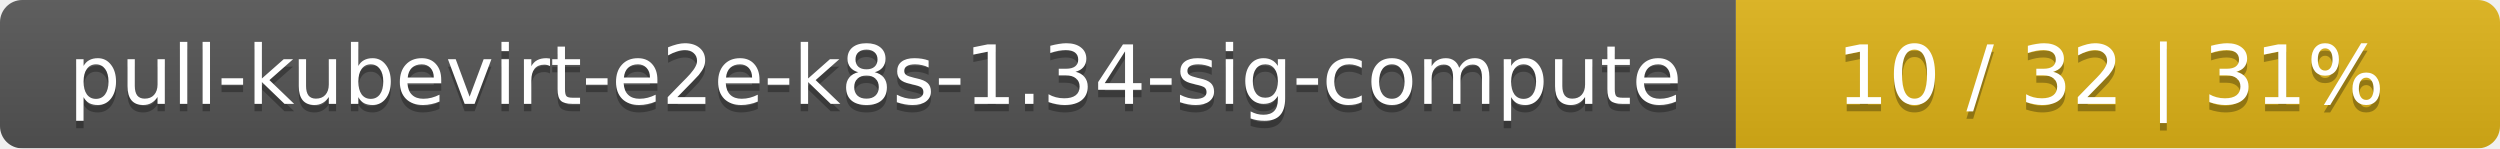
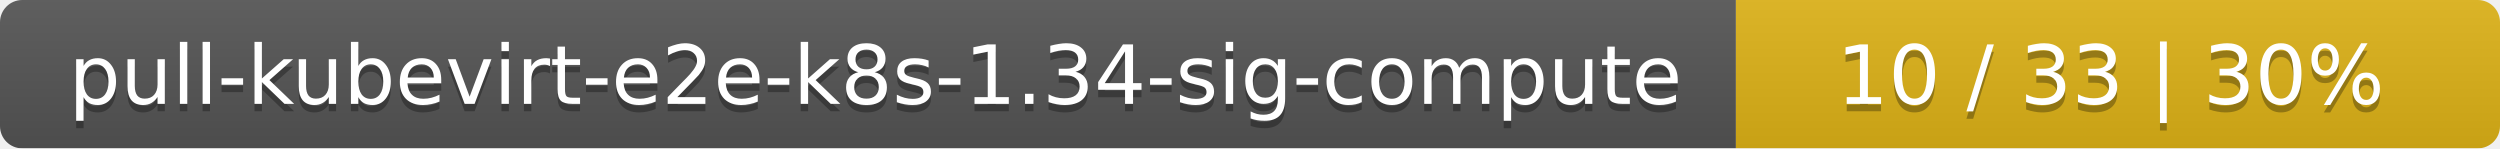
<svg xmlns="http://www.w3.org/2000/svg" width="337" height="20">
  <linearGradient id="smooth" x2="0" y2="100%">
    <stop offset="0" stop-color="#bbb" stop-opacity=".1" />
    <stop offset="1" stop-opacity=".1" />
  </linearGradient>
  <mask id="round">
    <rect width="337" height="20" rx="3" fill="#fff" />
  </mask>
  <g mask="url(#round)">
    <rect width="234" height="20" fill="#555" />
    <rect x="234" width="103" height="20" fill="#dfb317" />
    <rect width="337" height="20" fill="url(#smooth)" />
  </g>
  <g fill="#fff" text-anchor="middle" font-family="DejaVu Sans,Verdana,Geneva,sans-serif" font-size="11">
    <text x="118" y="15" fill="#010101" fill-opacity=".3">pull-kubevirt-e2e-k8s-1.34-sig-compute</text>
    <text x="118" y="14">pull-kubevirt-e2e-k8s-1.34-sig-compute</text>
-     <text x="284.5" y="15" fill="#010101" fill-opacity=".3">10 / 32    |    31%</text>
-     <text x="284.5" y="14">10 / 32    |    31%</text>
+     <text x="284.5" y="15" fill="#010101" fill-opacity=".3">10 / 33    |    30%</text>
+     <text x="284.5" y="14">10 / 33    |    30%</text>
  </g>
</svg>
